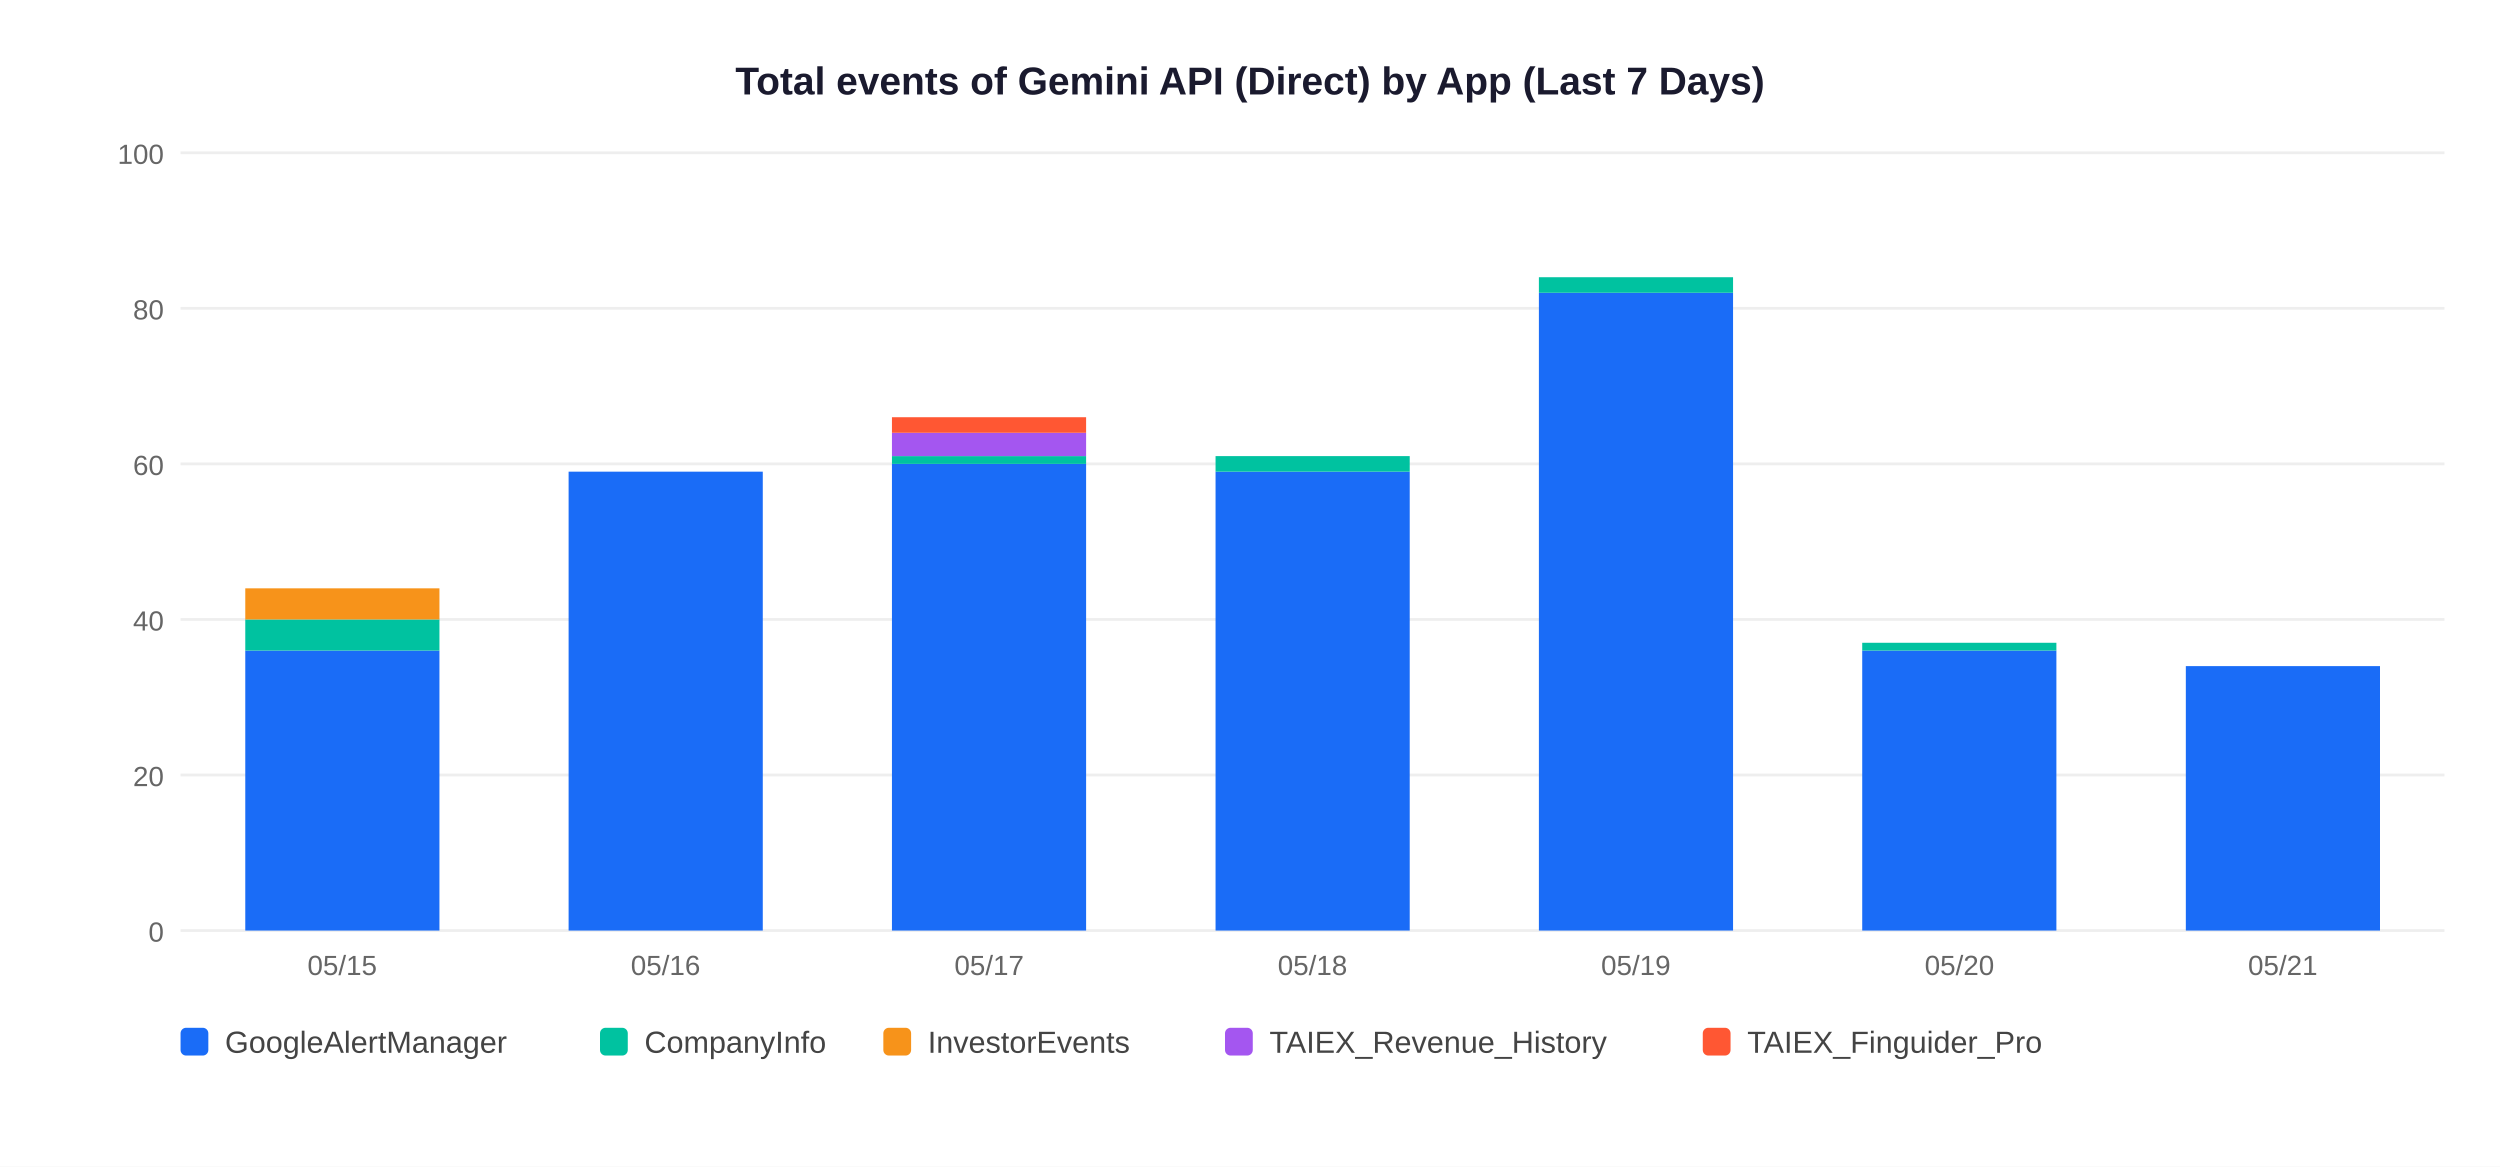
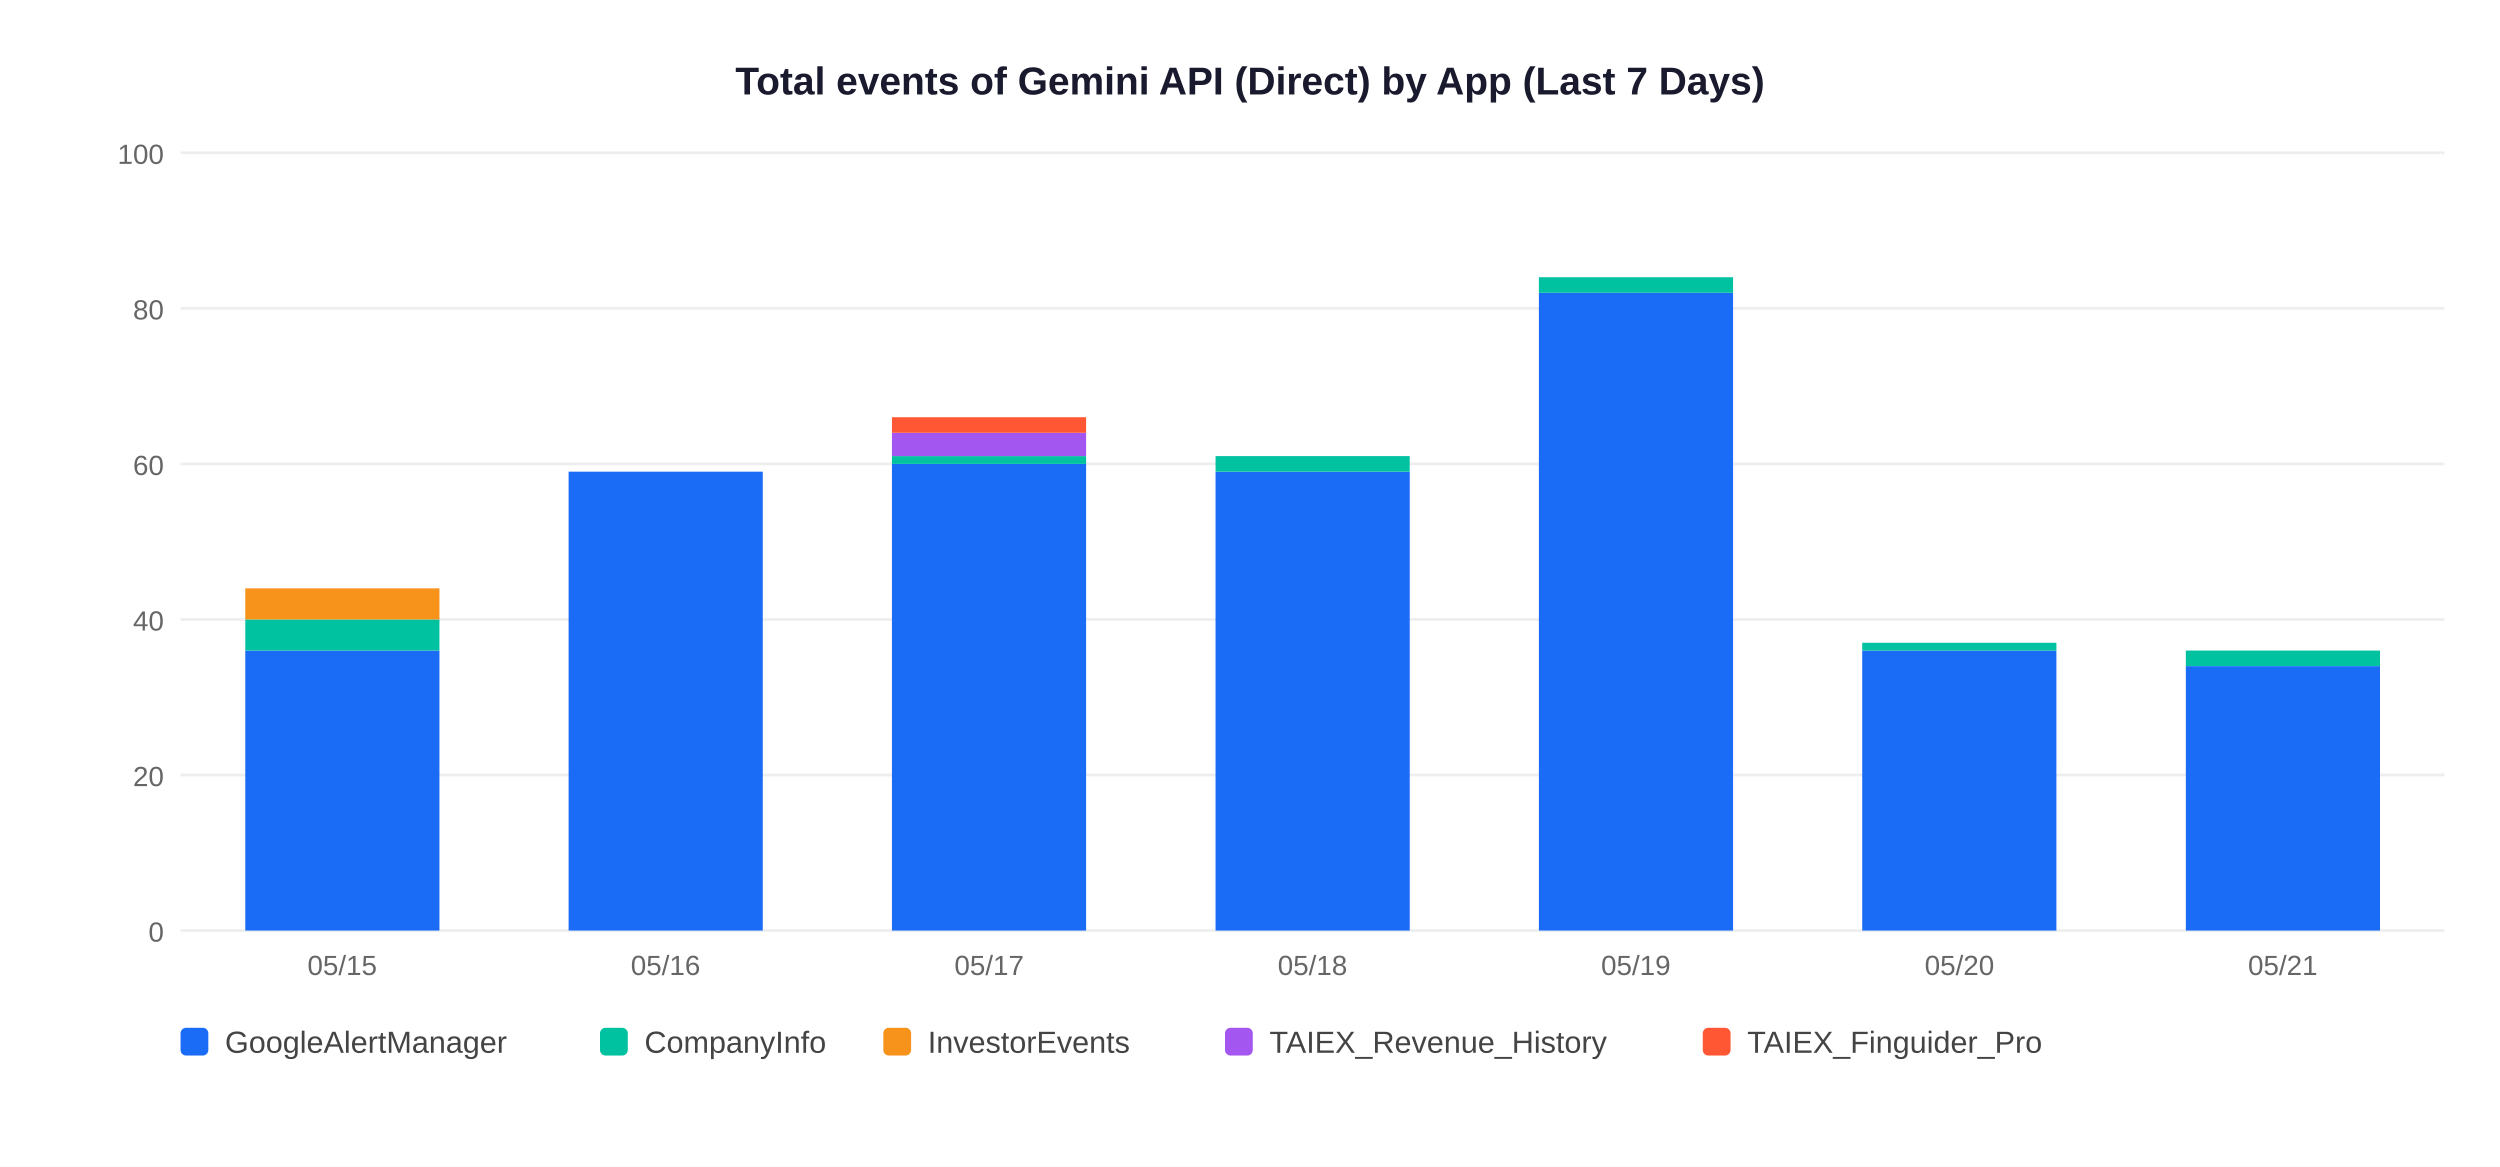
<svg xmlns="http://www.w3.org/2000/svg" width="900" height="420">
  <rect width="900" height="420" fill="white" />
  <text x="450" y="34" text-anchor="middle" font-size="14" font-weight="bold" font-family="Arial,sans-serif" fill="#1a1a2e">Total events of Gemini API (Direct) by App (Last 7 Days)</text>
  <line x1="65" y1="335" x2="880" y2="335" stroke="#EEEEEE" stroke-width="1" />
  <text x="59" y="339" text-anchor="end" font-size="10" font-family="Arial,sans-serif" fill="#666">0</text>
  <line x1="65" y1="279" x2="880" y2="279" stroke="#EEEEEE" stroke-width="1" />
  <text x="59" y="283" text-anchor="end" font-size="10" font-family="Arial,sans-serif" fill="#666">20</text>
  <line x1="65" y1="223" x2="880" y2="223" stroke="#EEEEEE" stroke-width="1" />
  <text x="59" y="227" text-anchor="end" font-size="10" font-family="Arial,sans-serif" fill="#666">40</text>
  <line x1="65" y1="167" x2="880" y2="167" stroke="#EEEEEE" stroke-width="1" />
  <text x="59" y="171" text-anchor="end" font-size="10" font-family="Arial,sans-serif" fill="#666">60</text>
  <line x1="65" y1="111" x2="880" y2="111" stroke="#EEEEEE" stroke-width="1" />
  <text x="59" y="115" text-anchor="end" font-size="10" font-family="Arial,sans-serif" fill="#666">80</text>
  <line x1="65" y1="55" x2="880" y2="55" stroke="#EEEEEE" stroke-width="1" />
  <text x="59" y="59" text-anchor="end" font-size="10" font-family="Arial,sans-serif" fill="#666">100</text>
  <rect x="88.3" y="234.2" width="69.9" height="100.8" fill="#1A6CF7" />
  <rect x="88.3" y="223.0" width="69.9" height="11.2" fill="#00C2A0" />
  <rect x="88.3" y="211.8" width="69.9" height="11.2" fill="#F7931A" />
  <text x="123.2" y="351" text-anchor="middle" font-size="10" font-family="Arial,sans-serif" fill="#666">05/15</text>
  <rect x="204.7" y="169.8" width="69.9" height="165.2" fill="#1A6CF7" />
  <text x="239.6" y="351" text-anchor="middle" font-size="10" font-family="Arial,sans-serif" fill="#666">05/16</text>
  <rect x="321.1" y="167.0" width="69.9" height="168.0" fill="#1A6CF7" />
  <rect x="321.1" y="164.2" width="69.9" height="2.8" fill="#00C2A0" />
  <rect x="321.1" y="155.8" width="69.9" height="8.4" fill="#A456F0" />
  <rect x="321.1" y="150.2" width="69.9" height="5.6" fill="#FF5733" />
  <text x="356.1" y="351" text-anchor="middle" font-size="10" font-family="Arial,sans-serif" fill="#666">05/17</text>
  <rect x="437.6" y="169.8" width="69.9" height="165.2" fill="#1A6CF7" />
  <rect x="437.6" y="164.2" width="69.9" height="5.6" fill="#00C2A0" />
  <text x="472.5" y="351" text-anchor="middle" font-size="10" font-family="Arial,sans-serif" fill="#666">05/18</text>
  <rect x="554.0" y="105.4" width="69.9" height="229.6" fill="#1A6CF7" />
  <rect x="554.0" y="99.8" width="69.9" height="5.6" fill="#00C2A0" />
  <text x="588.9" y="351" text-anchor="middle" font-size="10" font-family="Arial,sans-serif" fill="#666">05/19</text>
  <rect x="670.4" y="234.2" width="69.9" height="100.8" fill="#1A6CF7" />
  <rect x="670.4" y="231.4" width="69.9" height="2.8" fill="#00C2A0" />
  <text x="705.4" y="351" text-anchor="middle" font-size="10" font-family="Arial,sans-serif" fill="#666">05/20</text>
  <rect x="786.9" y="239.8" width="69.9" height="95.2" fill="#1A6CF7" />
+   <rect x="786.9" y="234.2" width="69.9" height="5.6" fill="#00C2A0" />
  <text x="821.8" y="351" text-anchor="middle" font-size="10" font-family="Arial,sans-serif" fill="#666">05/21</text>
  <rect x="65" y="370" width="10" height="10" rx="2" fill="#1A6CF7" />
  <text x="81" y="379" font-size="11" font-family="Arial,sans-serif" fill="#444">GoogleAlertManager</text>
  <rect x="216" y="370" width="10" height="10" rx="2" fill="#00C2A0" />
  <text x="232" y="379" font-size="11" font-family="Arial,sans-serif" fill="#444">CompanyInfo</text>
  <rect x="318" y="370" width="10" height="10" rx="2" fill="#F7931A" />
  <text x="334" y="379" font-size="11" font-family="Arial,sans-serif" fill="#444">InvestorEvents</text>
  <rect x="441" y="370" width="10" height="10" rx="2" fill="#A456F0" />
  <text x="457" y="379" font-size="11" font-family="Arial,sans-serif" fill="#444">TAIEX_Revenue_History</text>
  <rect x="613" y="370" width="10" height="10" rx="2" fill="#FF5733" />
  <text x="629" y="379" font-size="11" font-family="Arial,sans-serif" fill="#444">TAIEX_Finguider_Pro</text>
</svg>
